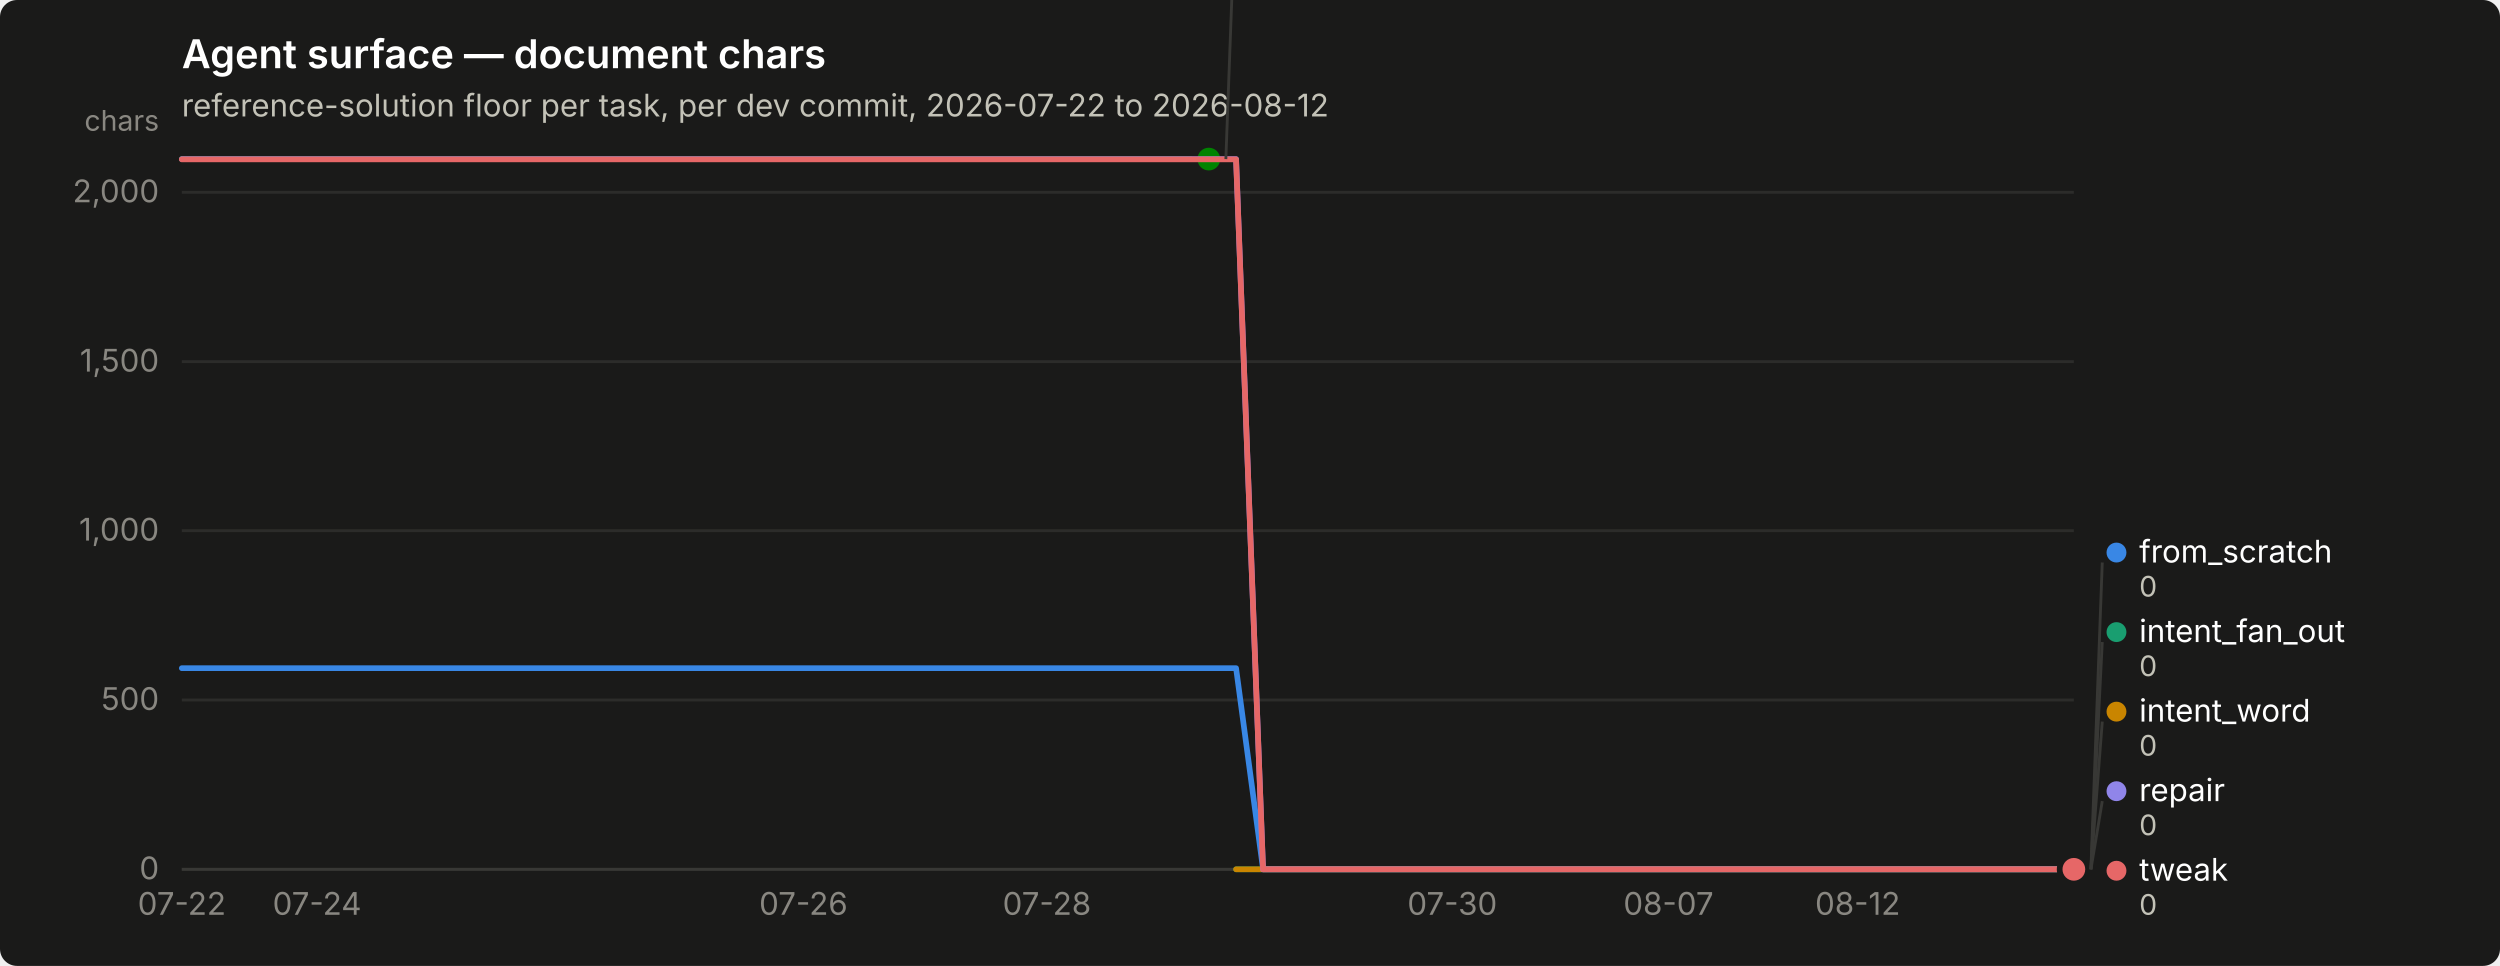
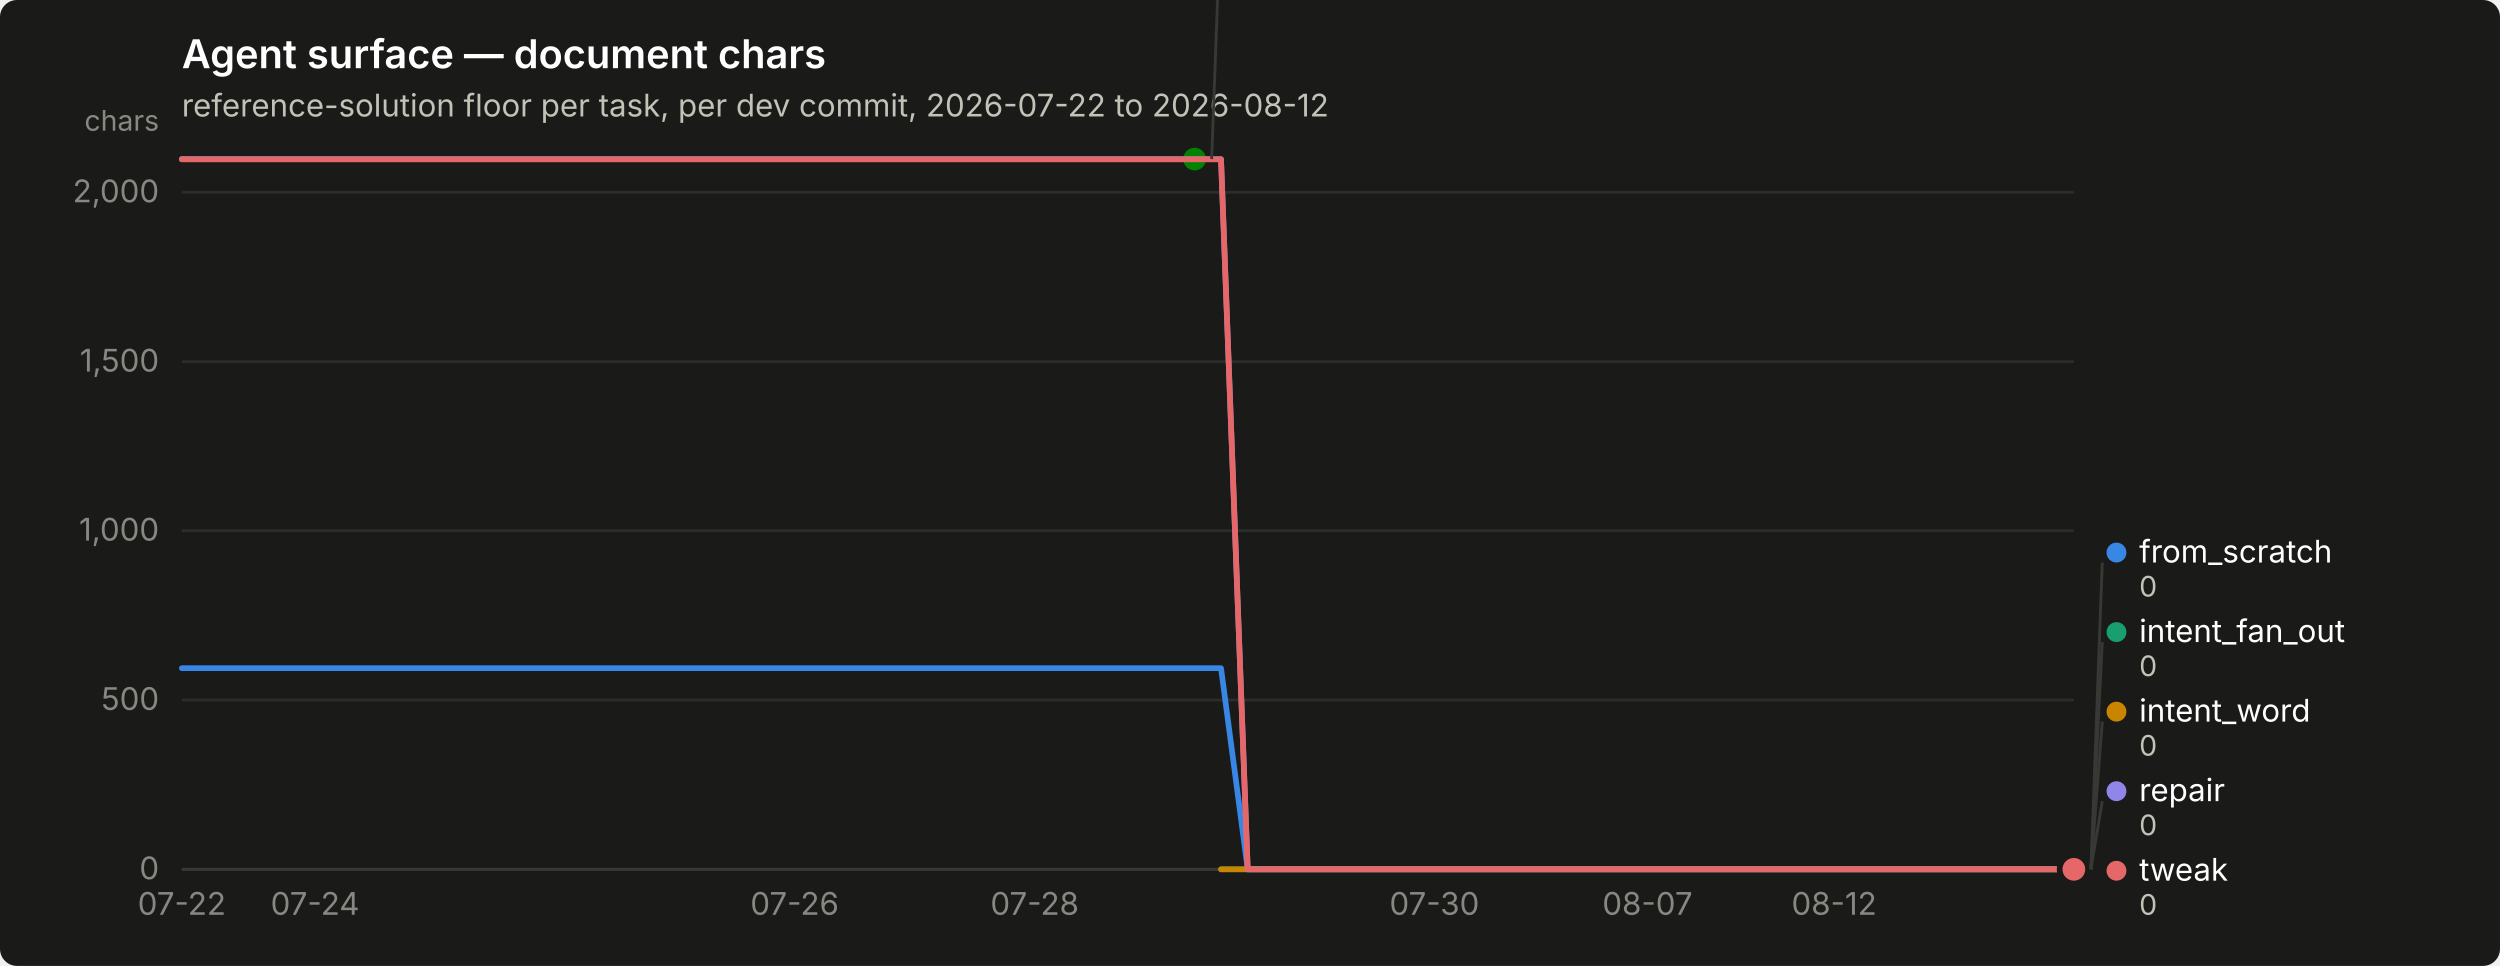
<svg xmlns="http://www.w3.org/2000/svg" width="880" height="340" viewBox="0 0 880 340" role="img" aria-label="Agent surface — document chars">
  <rect width="880" height="340" rx="6" fill="#1a1a19" />
  <text x="64" y="24" font-family="system-ui, -apple-system, &quot;Segoe UI&quot;, sans-serif" font-size="14" font-weight="600" fill="#ffffff">Agent surface — document chars</text>
  <text x="64" y="41" font-family="system-ui, -apple-system, &quot;Segoe UI&quot;, sans-serif" font-size="11" fill="#c3c2b7">reference-solution floor per task, per dev commit, 2026-07-22 to 2026-08-12</text>
  <line x1="64" y1="306.0" x2="730" y2="306.0" stroke="#2c2c2a" stroke-width="1" />
  <text x="56" y="309.5" text-anchor="end" font-family="system-ui, -apple-system, &quot;Segoe UI&quot;, sans-serif" font-size="11" style="font-variant-numeric: tabular-nums" fill="#898781">0</text>
  <line x1="64" y1="246.4" x2="730" y2="246.4" stroke="#2c2c2a" stroke-width="1" />
  <text x="56" y="249.9" text-anchor="end" font-family="system-ui, -apple-system, &quot;Segoe UI&quot;, sans-serif" font-size="11" style="font-variant-numeric: tabular-nums" fill="#898781">500</text>
  <line x1="64" y1="186.8" x2="730" y2="186.8" stroke="#2c2c2a" stroke-width="1" />
  <text x="56" y="190.3" text-anchor="end" font-family="system-ui, -apple-system, &quot;Segoe UI&quot;, sans-serif" font-size="11" style="font-variant-numeric: tabular-nums" fill="#898781">1,000</text>
  <line x1="64" y1="127.3" x2="730" y2="127.3" stroke="#2c2c2a" stroke-width="1" />
  <text x="56" y="130.8" text-anchor="end" font-family="system-ui, -apple-system, &quot;Segoe UI&quot;, sans-serif" font-size="11" style="font-variant-numeric: tabular-nums" fill="#898781">1,500</text>
  <line x1="64" y1="67.7" x2="730" y2="67.7" stroke="#2c2c2a" stroke-width="1" />
  <text x="56" y="71.2" text-anchor="end" font-family="system-ui, -apple-system, &quot;Segoe UI&quot;, sans-serif" font-size="11" style="font-variant-numeric: tabular-nums" fill="#898781">2,000</text>
  <text x="56" y="46" text-anchor="end" font-family="system-ui, -apple-system, &quot;Segoe UI&quot;, sans-serif" font-size="10" fill="#898781">chars</text>
  <line x1="64" y1="306" x2="730" y2="306" stroke="#383835" stroke-width="1" />
  <text x="64.0" y="322" text-anchor="middle" font-family="system-ui, -apple-system, &quot;Segoe UI&quot;, sans-serif" font-size="11" style="font-variant-numeric: tabular-nums" fill="#898781">07-22</text>
-   <text x="111.6" y="322" text-anchor="middle" font-family="system-ui, -apple-system, &quot;Segoe UI&quot;, sans-serif" font-size="11" style="font-variant-numeric: tabular-nums" fill="#898781">07-24</text>
-   <text x="282.8" y="322" text-anchor="middle" font-family="system-ui, -apple-system, &quot;Segoe UI&quot;, sans-serif" font-size="11" style="font-variant-numeric: tabular-nums" fill="#898781">07-26</text>
-   <text x="368.5" y="322" text-anchor="middle" font-family="system-ui, -apple-system, &quot;Segoe UI&quot;, sans-serif" font-size="11" style="font-variant-numeric: tabular-nums" fill="#898781">07-28</text>
-   <text x="511.2" y="322" text-anchor="middle" font-family="system-ui, -apple-system, &quot;Segoe UI&quot;, sans-serif" font-size="11" style="font-variant-numeric: tabular-nums" fill="#898781">07-30</text>
-   <text x="587.3" y="322" text-anchor="middle" font-family="system-ui, -apple-system, &quot;Segoe UI&quot;, sans-serif" font-size="11" style="font-variant-numeric: tabular-nums" fill="#898781">08-07</text>
-   <text x="653.9" y="322" text-anchor="middle" font-family="system-ui, -apple-system, &quot;Segoe UI&quot;, sans-serif" font-size="11" style="font-variant-numeric: tabular-nums" fill="#898781">08-12</text>
-   <path d="M64.0,235.2 L73.5,235.2 L83.0,235.2 L92.5,235.2 L102.1,235.2 L111.6,235.2 L121.1,235.2 L130.6,235.2 L140.1,235.2 L149.6,235.2 L159.1,235.2 L168.7,235.2 L178.2,235.2 L187.7,235.2 L197.2,235.2 L206.7,235.2 L216.2,235.2 L225.7,235.2 L235.3,235.2 L244.8,235.2 L254.3,235.2 L263.8,235.2 L273.3,235.2 L282.8,235.2 L292.3,235.2 L301.9,235.2 L311.4,235.2 L320.9,235.2 L330.4,235.2 L339.9,235.2 L349.4,235.2 L358.9,235.2 L368.5,235.2 L378.0,235.2 L387.5,235.2 L397.0,235.2 L406.5,235.2 L416.0,235.2 L425.5,235.2 L435.1,235.2 L444.6,306.0 L454.1,306.0 L463.6,306.0 L473.1,306.0 L482.6,306.0 L492.1,306.0 L501.7,306.0 L511.2,306.0 L520.7,306.0 L530.2,306.0 L539.7,306.0 L549.2,306.0 L558.7,306.0 L568.3,306.0 L577.8,306.0 L587.3,306.0 L596.8,306.0 L606.3,306.0 L615.8,306.0 L625.3,306.0 L634.9,306.0 L644.4,306.0 L653.9,306.0 L663.4,306.0 L672.9,306.0 L682.4,306.0 L691.9,306.0 L701.5,306.0 L711.0,306.0 L720.5,306.0 L730.0,306.0" fill="none" stroke="#3987e5" stroke-width="2" stroke-linejoin="round" stroke-linecap="round" />
+   <text x="110.9" y="322" text-anchor="middle" font-family="system-ui, -apple-system, &quot;Segoe UI&quot;, sans-serif" font-size="11" style="font-variant-numeric: tabular-nums" fill="#898781">07-24</text>
+   <text x="279.7" y="322" text-anchor="middle" font-family="system-ui, -apple-system, &quot;Segoe UI&quot;, sans-serif" font-size="11" style="font-variant-numeric: tabular-nums" fill="#898781">07-26</text>
+   <text x="364.2" y="322" text-anchor="middle" font-family="system-ui, -apple-system, &quot;Segoe UI&quot;, sans-serif" font-size="11" style="font-variant-numeric: tabular-nums" fill="#898781">07-28</text>
+   <text x="504.9" y="322" text-anchor="middle" font-family="system-ui, -apple-system, &quot;Segoe UI&quot;, sans-serif" font-size="11" style="font-variant-numeric: tabular-nums" fill="#898781">07-30</text>
+   <text x="579.9" y="322" text-anchor="middle" font-family="system-ui, -apple-system, &quot;Segoe UI&quot;, sans-serif" font-size="11" style="font-variant-numeric: tabular-nums" fill="#898781">08-07</text>
+   <text x="645.6" y="322" text-anchor="middle" font-family="system-ui, -apple-system, &quot;Segoe UI&quot;, sans-serif" font-size="11" style="font-variant-numeric: tabular-nums" fill="#898781">08-12</text>
+   <path d="M64.0,235.2 L73.4,235.2 L82.8,235.2 L92.1,235.2 L101.5,235.2 L110.9,235.2 L120.3,235.2 L129.7,235.2 L139.0,235.2 L148.4,235.2 L157.8,235.2 L167.2,235.2 L176.6,235.2 L185.9,235.2 L195.3,235.2 L204.7,235.2 L214.1,235.2 L223.5,235.2 L232.8,235.2 L242.2,235.2 L251.6,235.2 L261.0,235.2 L270.4,235.2 L279.7,235.2 L289.1,235.2 L298.5,235.2 L307.9,235.2 L317.3,235.2 L326.6,235.2 L336.0,235.2 L345.4,235.2 L354.8,235.2 L364.2,235.2 L373.5,235.2 L382.9,235.2 L392.3,235.2 L401.7,235.2 L411.1,235.2 L420.5,235.2 L429.8,235.2 L439.2,306.0 L448.6,306.0 L458.0,306.0 L467.4,306.0 L476.7,306.0 L486.1,306.0 L495.5,306.0 L504.9,306.0 L514.3,306.0 L523.6,306.0 L533.0,306.0 L542.4,306.0 L551.8,306.0 L561.2,306.0 L570.5,306.0 L579.9,306.0 L589.3,306.0 L598.7,306.0 L608.1,306.0 L617.4,306.0 L626.8,306.0 L636.2,306.0 L645.6,306.0 L655.0,306.0 L664.3,306.0 L673.7,306.0 L683.1,306.0 L692.5,306.0 L701.9,306.0 L711.2,306.0 L720.6,306.0 L730.0,306.0" fill="none" stroke="#3987e5" stroke-width="2" stroke-linejoin="round" stroke-linecap="round" />
  <circle cx="730.0" cy="306.0" r="6" fill="#1a1a19" />
  <circle cx="730.0" cy="306.0" r="4" fill="#3987e5" />
-   <path d="M435.1,306.0 L444.6,306.0 L454.1,306.0 L463.6,306.0 L473.1,306.0 L482.6,306.0 L492.1,306.0 L501.7,306.0 L511.2,306.0 L520.7,306.0 L530.2,306.0 L539.7,306.0 L549.2,306.0 L558.7,306.0 L568.3,306.0 L577.8,306.0 L587.3,306.0 L596.8,306.0 L606.3,306.0 L615.8,306.0 L625.3,306.0 L634.9,306.0 L644.4,306.0 L653.9,306.0 L663.4,306.0 L672.9,306.0 L682.4,306.0 L691.9,306.0 L701.5,306.0 L711.0,306.0 L720.5,306.0 L730.0,306.0" fill="none" stroke="#199e70" stroke-width="2" stroke-linejoin="round" stroke-linecap="round" />
+   <path d="M429.8,306.0 L439.2,306.0 L448.6,306.0 L458.0,306.0 L467.4,306.0 L476.7,306.0 L486.1,306.0 L495.5,306.0 L504.9,306.0 L514.3,306.0 L523.6,306.0 L533.0,306.0 L542.4,306.0 L551.8,306.0 L561.2,306.0 L570.5,306.0 L579.9,306.0 L589.3,306.0 L598.7,306.0 L608.1,306.0 L617.4,306.0 L626.8,306.0 L636.2,306.0 L645.6,306.0 L655.0,306.0 L664.3,306.0 L673.7,306.0 L683.1,306.0 L692.5,306.0 L701.9,306.0 L711.2,306.0 L720.6,306.0 L730.0,306.0" fill="none" stroke="#199e70" stroke-width="2" stroke-linejoin="round" stroke-linecap="round" />
  <circle cx="730.0" cy="306.0" r="6" fill="#1a1a19" />
  <circle cx="730.0" cy="306.0" r="4" fill="#199e70" />
-   <path d="M435.1,306.0 L444.6,306.0 L454.1,306.0 L463.6,306.0 L473.1,306.0 L482.6,306.0 L492.1,306.0 L501.7,306.0 L511.2,306.0 L520.7,306.0 L530.2,306.0 L539.7,306.0 L549.2,306.0 L558.7,306.0 L568.3,306.0 L577.8,306.0 L587.3,306.0 L596.8,306.0 L606.3,306.0 L615.8,306.0 L625.3,306.0 L634.9,306.0 L644.4,306.0 L653.9,306.0 L663.4,306.0 L672.9,306.0 L682.4,306.0 L691.9,306.0 L701.5,306.0 L711.0,306.0 L720.5,306.0 L730.0,306.0" fill="none" stroke="#c98500" stroke-width="2" stroke-linejoin="round" stroke-linecap="round" />
+   <path d="M429.8,306.0 L439.2,306.0 L448.6,306.0 L458.0,306.0 L467.4,306.0 L476.7,306.0 L486.1,306.0 L495.5,306.0 L504.9,306.0 L514.3,306.0 L523.6,306.0 L533.0,306.0 L542.4,306.0 L551.8,306.0 L561.2,306.0 L570.5,306.0 L579.9,306.0 L589.3,306.0 L598.7,306.0 L608.1,306.0 L617.4,306.0 L626.8,306.0 L636.2,306.0 L645.6,306.0 L655.0,306.0 L664.3,306.0 L673.7,306.0 L683.1,306.0 L692.5,306.0 L701.9,306.0 L711.2,306.0 L720.6,306.0 L730.0,306.0" fill="none" stroke="#c98500" stroke-width="2" stroke-linejoin="round" stroke-linecap="round" />
  <circle cx="730.0" cy="306.0" r="6" fill="#1a1a19" />
  <circle cx="730.0" cy="306.0" r="4" fill="#c98500" />
-   <path d="M64.0,56.0 L73.5,56.0 L83.0,56.0 L92.5,56.0 L102.1,56.0 L111.6,56.0 L121.1,56.0 L130.6,56.0 L140.1,56.0 L149.6,56.0 L159.1,56.0 L168.7,56.0 L178.2,56.0 L187.7,56.0 L197.2,56.0 L206.7,56.0 L216.2,56.0 L225.7,56.0 L235.3,56.0 L244.8,56.0 L254.3,56.0 L263.8,56.0 L273.3,56.0 L282.8,56.0 L292.3,56.0 L301.9,56.0 L311.4,56.0 L320.9,56.0 L330.4,56.0 L339.9,56.0 L349.4,56.0 L358.9,56.0 L368.5,56.0 L378.0,56.0 L387.5,56.0 L397.0,56.0 L406.5,56.0 L416.0,56.0 L425.5,56.0" fill="none" stroke="#008300" stroke-width="2" stroke-linejoin="round" stroke-linecap="round" />
-   <circle cx="425.5" cy="56.0" r="6" fill="#1a1a19" />
-   <circle cx="425.5" cy="56.0" r="4" fill="#008300" />
-   <path d="M64.0,56.0 L73.5,56.0 L83.0,56.0 L92.5,56.0 L102.1,56.0 L111.6,56.0 L121.1,56.0 L130.6,56.0 L140.1,56.0 L149.6,56.0 L159.1,56.0 L168.7,56.0 L178.2,56.0 L187.7,56.0 L197.2,56.0 L206.7,56.0 L216.2,56.0 L225.7,56.0 L235.3,56.0 L244.8,56.0 L254.3,56.0 L263.8,56.0 L273.3,56.0 L282.8,56.0 L292.3,56.0 L301.9,56.0 L311.4,56.0 L320.9,56.0 L330.4,56.0 L339.9,56.0 L349.4,56.0 L358.9,56.0 L368.5,56.0 L378.0,56.0 L387.5,56.0 L397.0,56.0 L406.5,56.0 L416.0,56.0 L425.5,56.0 L435.1,56.0 L444.6,306.0 L454.1,306.0 L463.6,306.0 L473.1,306.0 L482.6,306.0 L492.1,306.0 L501.7,306.0 L511.2,306.0 L520.7,306.0 L530.2,306.0 L539.7,306.0 L549.2,306.0 L558.7,306.0 L568.3,306.0 L577.8,306.0 L587.3,306.0 L596.8,306.0 L606.3,306.0 L615.8,306.0 L625.3,306.0 L634.9,306.0 L644.4,306.0 L653.9,306.0 L663.4,306.0 L672.9,306.0 L682.4,306.0 L691.9,306.0 L701.5,306.0 L711.0,306.0 L720.5,306.0 L730.0,306.0" fill="none" stroke="#9085e9" stroke-width="2" stroke-linejoin="round" stroke-linecap="round" />
+   <path d="M64.0,56.0 L73.4,56.0 L82.8,56.0 L92.1,56.0 L101.5,56.0 L110.9,56.0 L120.3,56.0 L129.7,56.0 L139.0,56.0 L148.4,56.0 L157.8,56.0 L167.2,56.0 L176.6,56.0 L185.9,56.0 L195.3,56.0 L204.7,56.0 L214.1,56.0 L223.5,56.0 L232.8,56.0 L242.2,56.0 L251.6,56.0 L261.0,56.0 L270.4,56.0 L279.7,56.0 L289.1,56.0 L298.5,56.0 L307.9,56.0 L317.3,56.0 L326.6,56.0 L336.0,56.0 L345.4,56.0 L354.8,56.0 L364.2,56.0 L373.5,56.0 L382.9,56.0 L392.3,56.0 L401.7,56.0 L411.1,56.0 L420.5,56.0" fill="none" stroke="#008300" stroke-width="2" stroke-linejoin="round" stroke-linecap="round" />
+   <circle cx="420.5" cy="56.0" r="6" fill="#1a1a19" />
+   <circle cx="420.5" cy="56.0" r="4" fill="#008300" />
+   <path d="M64.0,56.0 L73.4,56.0 L82.8,56.0 L92.1,56.0 L101.5,56.0 L110.9,56.0 L120.3,56.0 L129.7,56.0 L139.0,56.0 L148.4,56.0 L157.8,56.0 L167.2,56.0 L176.6,56.0 L185.9,56.0 L195.3,56.0 L204.7,56.0 L214.1,56.0 L223.5,56.0 L232.8,56.0 L242.2,56.0 L251.6,56.0 L261.0,56.0 L270.4,56.0 L279.7,56.0 L289.1,56.0 L298.5,56.0 L307.9,56.0 L317.3,56.0 L326.6,56.0 L336.0,56.0 L345.4,56.0 L354.8,56.0 L364.2,56.0 L373.5,56.0 L382.9,56.0 L392.3,56.0 L401.7,56.0 L411.1,56.0 L420.5,56.0 L429.8,56.0 L439.2,306.0 L448.6,306.0 L458.0,306.0 L467.4,306.0 L476.7,306.0 L486.1,306.0 L495.5,306.0 L504.9,306.0 L514.3,306.0 L523.6,306.0 L533.0,306.0 L542.4,306.0 L551.8,306.0 L561.2,306.0 L570.5,306.0 L579.9,306.0 L589.3,306.0 L598.7,306.0 L608.1,306.0 L617.4,306.0 L626.8,306.0 L636.2,306.0 L645.6,306.0 L655.0,306.0 L664.3,306.0 L673.7,306.0 L683.1,306.0 L692.5,306.0 L701.9,306.0 L711.2,306.0 L720.6,306.0 L730.0,306.0" fill="none" stroke="#9085e9" stroke-width="2" stroke-linejoin="round" stroke-linecap="round" />
  <circle cx="730.0" cy="306.0" r="6" fill="#1a1a19" />
  <circle cx="730.0" cy="306.0" r="4" fill="#9085e9" />
-   <path d="M64.0,56.1 L73.5,56.1 L83.0,56.1 L92.5,56.1 L102.1,56.1 L111.6,56.1 L121.1,56.1 L130.6,56.1 L140.1,56.1 L149.6,56.1 L159.1,56.1 L168.7,56.1 L178.2,56.1 L187.7,56.1 L197.2,56.1 L206.7,56.1 L216.2,56.1 L225.7,56.1 L235.3,56.1 L244.8,56.1 L254.3,56.1 L263.8,56.1 L273.3,56.1 L282.8,56.1 L292.3,56.1 L301.9,56.1 L311.4,56.1 L320.9,56.1 L330.4,56.1 L339.9,56.1 L349.4,56.1 L358.9,56.1 L368.5,56.1 L378.0,56.1 L387.5,56.1 L397.0,56.1 L406.5,56.1 L416.0,56.1 L425.5,56.1 L435.1,56.1 L444.6,306.0 L454.1,306.0 L463.6,306.0 L473.1,306.0 L482.6,306.0 L492.1,306.0 L501.7,306.0 L511.2,306.0 L520.7,306.0 L530.2,306.0 L539.7,306.0 L549.2,306.0 L558.7,306.0 L568.3,306.0 L577.8,306.0 L587.3,306.0 L596.8,306.0 L606.3,306.0 L615.8,306.0 L625.3,306.0 L634.9,306.0 L644.4,306.0 L653.9,306.0 L663.4,306.0 L672.9,306.0 L682.4,306.0 L691.9,306.0 L701.5,306.0 L711.0,306.0 L720.5,306.0 L730.0,306.0" fill="none" stroke="#e66767" stroke-width="2" stroke-linejoin="round" stroke-linecap="round" />
+   <path d="M64.0,56.1 L73.4,56.1 L82.8,56.1 L92.1,56.1 L101.5,56.1 L110.9,56.1 L120.3,56.1 L129.7,56.1 L139.0,56.1 L148.4,56.1 L157.8,56.1 L167.2,56.1 L176.6,56.1 L185.9,56.1 L195.3,56.1 L204.7,56.1 L214.1,56.1 L223.5,56.1 L232.8,56.1 L242.2,56.1 L251.6,56.1 L261.0,56.1 L270.4,56.1 L279.7,56.1 L289.1,56.1 L298.5,56.1 L307.9,56.1 L317.3,56.1 L326.6,56.1 L336.0,56.1 L345.4,56.1 L354.8,56.1 L364.2,56.1 L373.5,56.1 L382.9,56.1 L392.3,56.1 L401.7,56.1 L411.1,56.1 L420.5,56.1 L429.8,56.1 L439.2,306.0 L448.6,306.0 L458.0,306.0 L467.4,306.0 L476.7,306.0 L486.1,306.0 L495.5,306.0 L504.9,306.0 L514.3,306.0 L523.6,306.0 L533.0,306.0 L542.4,306.0 L551.8,306.0 L561.2,306.0 L570.5,306.0 L579.9,306.0 L589.3,306.0 L598.7,306.0 L608.1,306.0 L617.4,306.0 L626.8,306.0 L636.2,306.0 L645.6,306.0 L655.0,306.0 L664.3,306.0 L673.7,306.0 L683.1,306.0 L692.5,306.0 L701.9,306.0 L711.2,306.0 L720.6,306.0 L730.0,306.0" fill="none" stroke="#e66767" stroke-width="2" stroke-linejoin="round" stroke-linecap="round" />
  <circle cx="730.0" cy="306.0" r="6" fill="#1a1a19" />
  <circle cx="730.0" cy="306.0" r="4" fill="#e66767" />
-   <line x1="431.5" y1="56.0" x2="435.5" y2="-52.0" stroke="#383835" stroke-width="1" />
-   <circle cx="440.543" cy="-55.5" r="3.5" fill="#008300" />
-   <text x="448.543" y="-52.0" font-family="system-ui, -apple-system, &quot;Segoe UI&quot;, sans-serif" font-size="11" fill="#ffffff">nudge</text>
-   <text x="448.543" y="-40.0" font-family="system-ui, -apple-system, &quot;Segoe UI&quot;, sans-serif" font-size="10" style="font-variant-numeric: tabular-nums" fill="#c3c2b7">2,098</text>
+   <line x1="426.5" y1="56.0" x2="430.5" y2="-52.0" stroke="#383835" stroke-width="1" />
+   <circle cx="435.451" cy="-55.5" r="3.5" fill="#008300" />
+   <text x="443.451" y="-52.0" font-family="system-ui, -apple-system, &quot;Segoe UI&quot;, sans-serif" font-size="11" fill="#ffffff">nudge</text>
+   <text x="443.451" y="-40.0" font-family="system-ui, -apple-system, &quot;Segoe UI&quot;, sans-serif" font-size="10" style="font-variant-numeric: tabular-nums" fill="#c3c2b7">2,098</text>
  <line x1="736.0" y1="306.0" x2="740.0" y2="198.0" stroke="#383835" stroke-width="1" />
  <circle cx="745.0" cy="194.5" r="3.5" fill="#3987e5" />
  <text x="753.0" y="198.0" font-family="system-ui, -apple-system, &quot;Segoe UI&quot;, sans-serif" font-size="11" fill="#ffffff">from_scratch</text>
  <text x="753.0" y="210.0" font-family="system-ui, -apple-system, &quot;Segoe UI&quot;, sans-serif" font-size="10" style="font-variant-numeric: tabular-nums" fill="#c3c2b7">0</text>
  <line x1="736.0" y1="306.0" x2="740.0" y2="226.0" stroke="#383835" stroke-width="1" />
  <circle cx="745.0" cy="222.5" r="3.5" fill="#199e70" />
  <text x="753.0" y="226.0" font-family="system-ui, -apple-system, &quot;Segoe UI&quot;, sans-serif" font-size="11" fill="#ffffff">intent_fan_out</text>
  <text x="753.0" y="238.0" font-family="system-ui, -apple-system, &quot;Segoe UI&quot;, sans-serif" font-size="10" style="font-variant-numeric: tabular-nums" fill="#c3c2b7">0</text>
  <line x1="736.0" y1="306.0" x2="740.0" y2="254.0" stroke="#383835" stroke-width="1" />
  <circle cx="745.0" cy="250.5" r="3.5" fill="#c98500" />
  <text x="753.0" y="254.0" font-family="system-ui, -apple-system, &quot;Segoe UI&quot;, sans-serif" font-size="11" fill="#ffffff">intent_word</text>
  <text x="753.0" y="266.0" font-family="system-ui, -apple-system, &quot;Segoe UI&quot;, sans-serif" font-size="10" style="font-variant-numeric: tabular-nums" fill="#c3c2b7">0</text>
  <line x1="736.0" y1="306.0" x2="740.0" y2="282.0" stroke="#383835" stroke-width="1" />
  <circle cx="745.0" cy="278.5" r="3.5" fill="#9085e9" />
  <text x="753.0" y="282.0" font-family="system-ui, -apple-system, &quot;Segoe UI&quot;, sans-serif" font-size="11" fill="#ffffff">repair</text>
  <text x="753.0" y="294.0" font-family="system-ui, -apple-system, &quot;Segoe UI&quot;, sans-serif" font-size="10" style="font-variant-numeric: tabular-nums" fill="#c3c2b7">0</text>
  <circle cx="745.0" cy="306.5" r="3.5" fill="#e66767" />
  <text x="753.0" y="310.0" font-family="system-ui, -apple-system, &quot;Segoe UI&quot;, sans-serif" font-size="11" fill="#ffffff">tweak</text>
  <text x="753.0" y="322.0" font-family="system-ui, -apple-system, &quot;Segoe UI&quot;, sans-serif" font-size="10" style="font-variant-numeric: tabular-nums" fill="#c3c2b7">0</text>
</svg>
